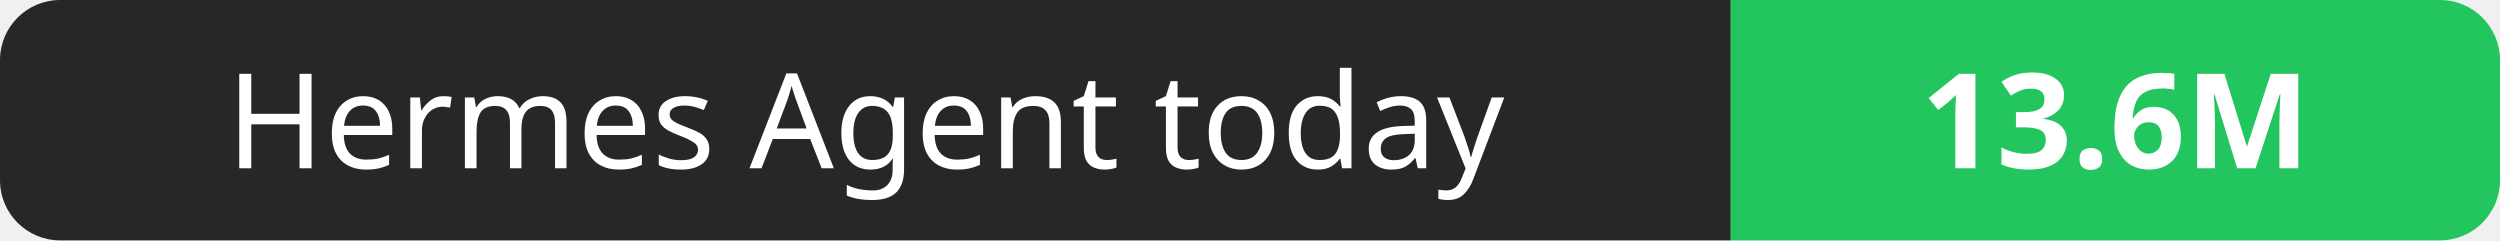
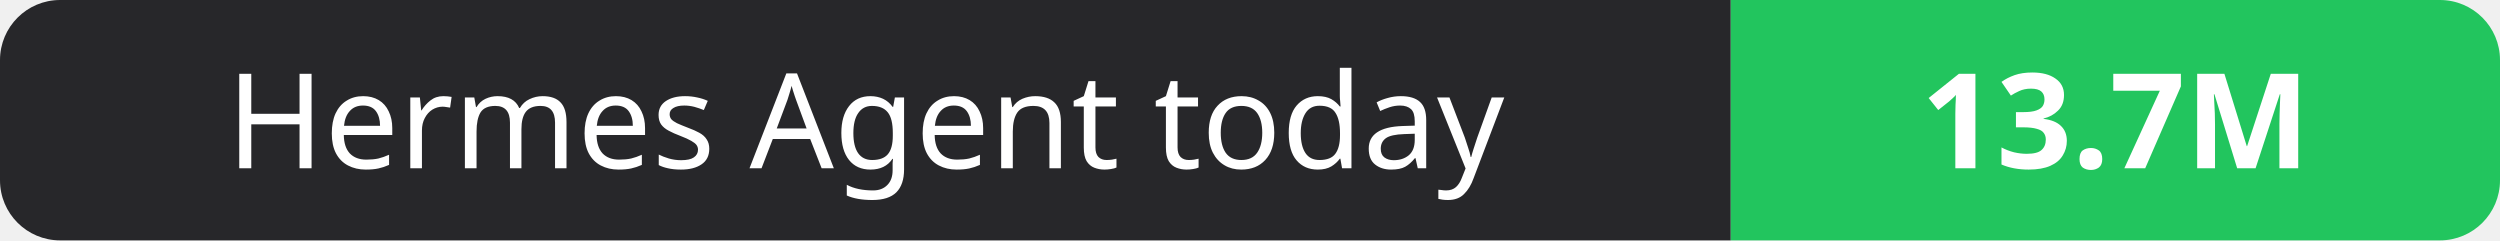
- <svg xmlns="http://www.w3.org/2000/svg" width="208" height="20" role="img" aria-label="Hermes Agent today: 13.6M">
+ <svg xmlns="http://www.w3.org/2000/svg" width="208" height="20" role="img" aria-label="Hermes Agent today: 13.7M">
  <clipPath id="r">
    <rect width="208" height="20" rx="5" fill="#fff" />
  </clipPath>
  <g clip-path="url(#r)">
    <rect width="144" height="20" fill="#27272a" />
    <rect x="144" width="64" height="20" fill="#22c55e" />
  </g>
  <g fill="#fff" text-anchor="middle" font-family="Verdana,Geneva,sans-serif" font-size="11">
    <text x="72.0" y="14">Hermes Agent today</text>
-     <text x="176.0" y="14" font-weight="700">13.6M</text>
+     <text x="176.0" y="14" font-weight="700">13.7M</text>
  </g>
</svg>
